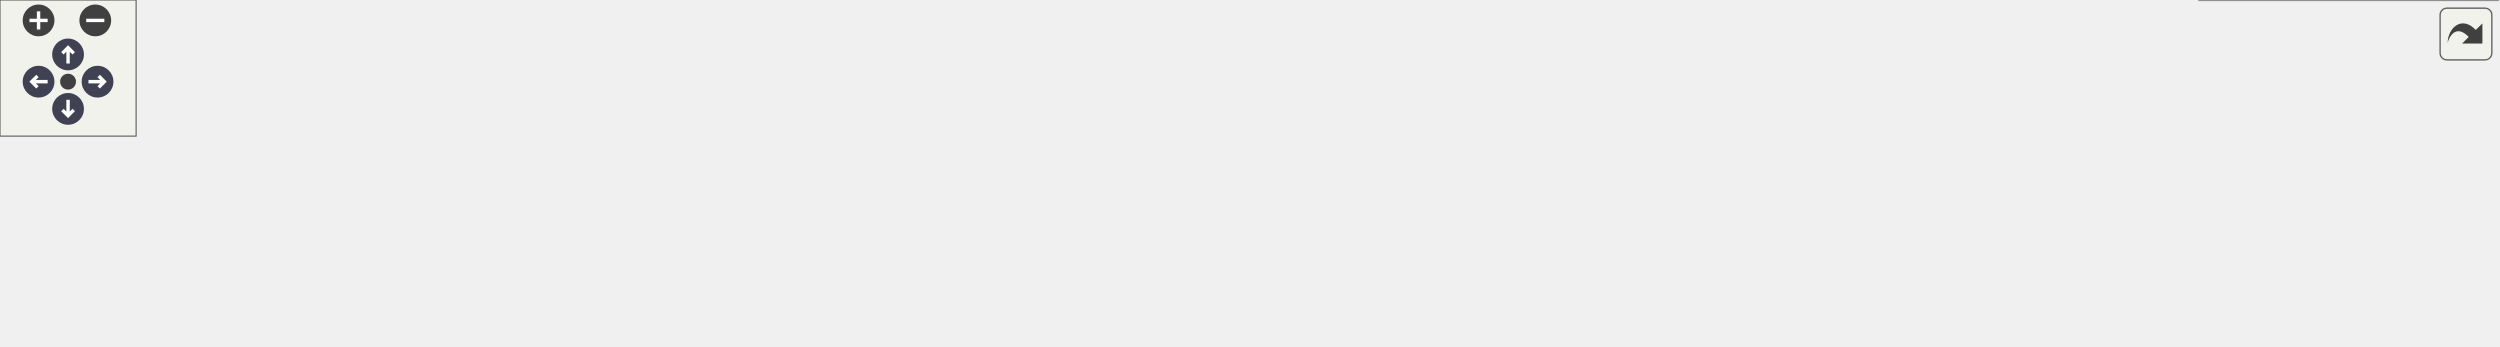
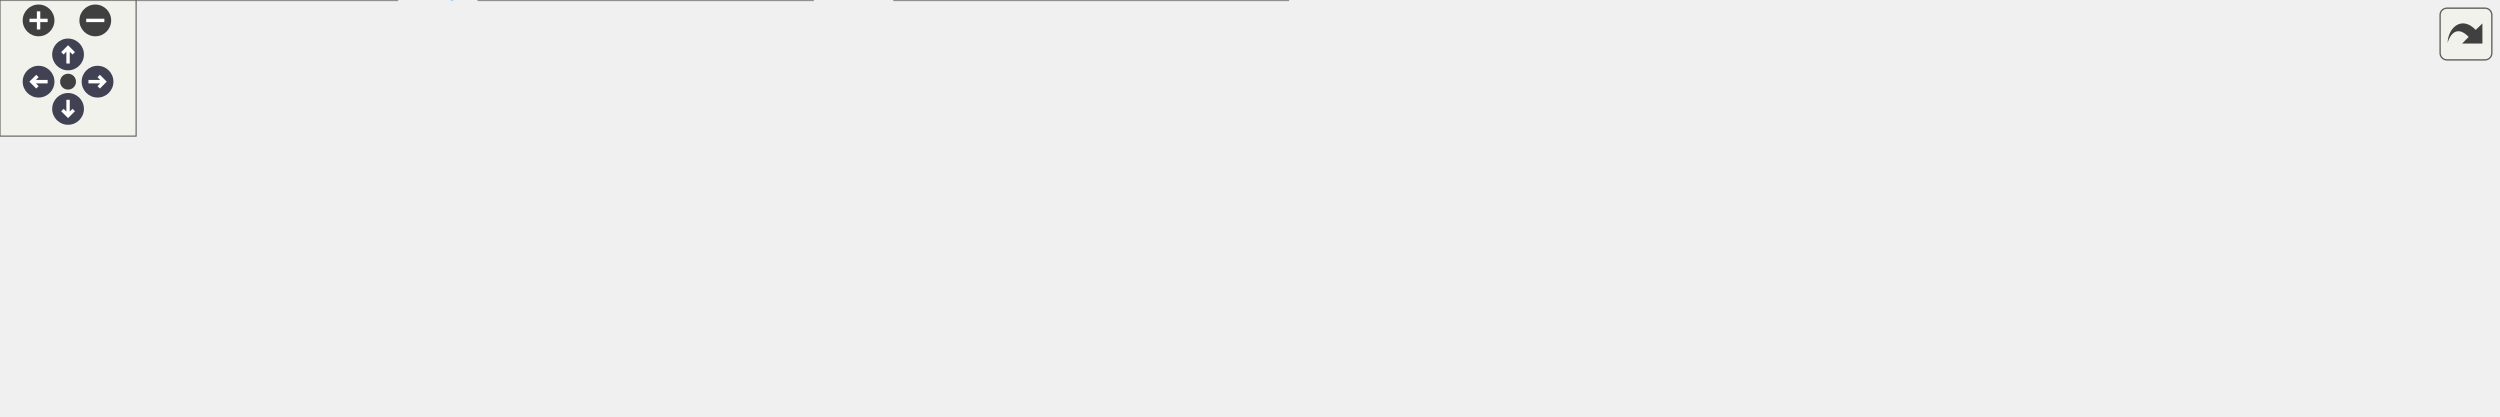
<svg xmlns="http://www.w3.org/2000/svg" xmlns:xlink="http://www.w3.org/1999/xlink" id="main" version="1.1" xml:space="preserve">
  <style type="text/css">
.node, .edge {opacity: 0.7;}
.node.selected, .edge.selected {opacity: 1;}
.edge:hover path { stroke: red; }
.edge:hover polygon { stroke: red; fill: red; }
</style>
  <defs>
    <circle id="rim" cx="0" cy="0" r="7" />
    <circle id="rim2" cx="0" cy="0" r="3.5" />
    <g id="zoomPlus">
      <use xlink:href="#rim" fill="#404040">
        <set attributeName="fill" to="#808080" begin="zoomplus.mouseover" end="zoomplus.mouseout" />
      </use>
      <path d="M-4,0h8M0,-4v8" fill="none" stroke="white" stroke-width="1.5" pointer-events="none" />
    </g>
    <g id="zoomMin">
      <use xlink:href="#rim" fill="#404040">
        <set attributeName="fill" to="#808080" begin="zoomminus.mouseover" end="zoomminus.mouseout" />
      </use>
      <path d="M-4,0h8" fill="none" stroke="white" stroke-width="1.5" pointer-events="none" />
    </g>
    <g id="arrowUp" transform="translate(30 24)">
      <use xlink:href="#rim" />
      <path pointer-events="none" fill="none" stroke="white" stroke-width="1.5" d="M0,-3.0v7 M-2.5,-0.5L0,-3.0L2.5,-0.5" />
    </g>
    <g id="arrowRight" transform="rotate(90) translate(36 -43)">
      <use xlink:href="#rim" />
      <path pointer-events="none" fill="none" stroke="white" stroke-width="1.5" d="M0,-3.0v7 M-2.5,-0.5L0,-3.0L2.5,-0.5" />
    </g>
    <g id="arrowDown" transform="rotate(180) translate(-30 -48)">
      <use xlink:href="#rim" />
      <path pointer-events="none" fill="none" stroke="white" stroke-width="1.5" d="M0,-3.0v7 M-2.5,-0.5L0,-3.0L2.5,-0.5" />
    </g>
    <g id="arrowLeft" transform="rotate(270) translate(-36 17)">
      <use xlink:href="#rim" />
      <path pointer-events="none" fill="none" stroke="white" stroke-width="1.5" d="M0,-3.0v7 M-2.5,-0.5L0,-3.0L2.5,-0.5" />
    </g>
    <g id="resetDef">
      <use xlink:href="#rim2" fill="#404040">
        <set attributeName="fill" to="#808080" begin="reset.mouseover" end="reset.mouseout" />
      </use>
    </g>
  </defs>
-   <svg id="graph" class="graph" data-view-width="1109" data-view-height="100" data-section-id="dynsection-119">
+   <svg id="graph" class="graph" data-view-width="1109" data-view-height="131" data-section-id="dynsection-119">
    <g id="viewport">
      <g id="Node000001" class="node">
        <g id="a_Node000001">
          <a xlink:title="Toolbar &quot;Update&quot;: git pull.">
-             <polygon fill="#999999" stroke="#666666" points="1101,-20.75 969.5,-20.75 969.5,0 1101,0 1101,-20.75" />
-             <text xml:space="preserve" text-anchor="middle" x="1035.25" y="-7.25" font-family="Helvetica,sans-Serif" font-size="10.00">MainWindow::onUpdate</text>
+             <polygon fill="#999999" stroke="#666666" points="1101,-22.75 969.5,-22.75 969.5,-2 1101,-2 1101,-22.75" />
+             <text xml:space="preserve" text-anchor="middle" x="1035.25" y="-9.25" font-family="Helvetica,sans-Serif" font-size="10.00">MainWindow::onUpdate</text>
          </a>
        </g>
      </g>
      <g id="Node000002" class="node">
        <g id="a_Node000002">
          <a xlink:href="class_main_window.html#a4106ad4ec9fe0cbc62c4a604f91d88fe" target="_top" xlink:title="Open PasswordDialog on an existing entry, after a blocking pull when auto-pull is on....">
-             <polygon fill="white" stroke="#666666" points="933.5,-43.75 784.75,-43.75 784.75,-23 933.5,-23 933.5,-43.75" />
-             <text xml:space="preserve" text-anchor="middle" x="859.12" y="-30.25" font-family="Helvetica,sans-Serif" font-size="10.00">MainWindow::editPassword</text>
+             <polygon fill="white" stroke="#666666" points="933.5,-63.75 784.75,-63.75 784.75,-43 933.5,-43 933.5,-63.75" />
+             <text xml:space="preserve" text-anchor="middle" x="859.12" y="-50.25" font-family="Helvetica,sans-Serif" font-size="10.00">MainWindow::editPassword</text>
          </a>
        </g>
      </g>
      <g id="edge1_Node000001_Node000002" class="edge">
        <g id="a_edge1_Node000001_Node000002">
          <a xlink:title=" ">
-             <path fill="none" stroke="#63b8ff" d="M958.12,-20.43C950.05,-21.5 941.85,-22.58 933.81,-23.64" />
-             <polygon fill="#63b8ff" stroke="#63b8ff" points="958.46,-23.92 967.91,-19.14 957.54,-16.98 958.46,-23.92" />
+             <path fill="none" stroke="#63b8ff" d="M977.46,-25.75C954.37,-31.18 928.04,-37.38 906.17,-42.53" />
+             <polygon fill="#63b8ff" stroke="#63b8ff" points="978.1,-29.19 987.03,-23.49 976.49,-22.38 978.1,-29.19" />
          </a>
        </g>
      </g>
      <g id="Node000008" class="node">
        <g id="a_Node000008">
          <a xlink:href="class_main_window.html#a1ea53c7a8b5941564ac8e94ed18abe7a" target="_top" xlink:title=" ">
-             <polygon fill="white" stroke="#666666" points="567.75,-30.75 394.25,-30.75 394.25,-10 567.75,-10 567.75,-30.75" />
-             <text xml:space="preserve" text-anchor="middle" x="481" y="-17.25" font-family="Helvetica,sans-Serif" font-size="10.00">MainWindow::initToolBarButtons</text>
+             <polygon fill="white" stroke="#666666" points="567.75,-20.75 394.25,-20.75 394.25,0 567.75,0 567.75,-20.75" />
+             <text xml:space="preserve" text-anchor="middle" x="481" y="-7.25" font-family="Helvetica,sans-Serif" font-size="10.00">MainWindow::initToolBarButtons</text>
          </a>
        </g>
      </g>
      <g id="edge12_Node000001_Node000008" class="edge">
        <g id="a_edge12_Node000001_Node000008">
          <a xlink:title=" ">
-             <path fill="none" stroke="#63b8ff" d="M957.78,-7.07C871.66,-3.99 727.55,-0.78 603.75,-7.38 592.18,-7.99 580.02,-8.93 568.04,-10.04" />
-             <polygon fill="#63b8ff" stroke="#63b8ff" points="957.65,-10.57 967.77,-7.44 957.91,-3.57 957.65,-10.57" />
+             <path fill="none" stroke="#63b8ff" d="M957.53,-12.1C855.22,-11.73 674.64,-11.07 567.89,-10.69" />
+             <polygon fill="#63b8ff" stroke="#63b8ff" points="957.48,-15.6 967.49,-12.13 957.5,-8.6 957.48,-15.6" />
          </a>
        </g>
      </g>
      <g id="Node000003" class="node">
        <g id="a_Node000003">
-           <a xlink:href="class_main_window.html#a5a951938ec2d2a1e10579cd1f2889439" target="_top" xlink:title="A double-click on a tree entry opens it for editing; folders are left to the view.">
-             <polygon fill="white" stroke="#666666" points="748.75,-50.12 603.75,-50.12 603.75,-16.62 748.75,-16.62 748.75,-50.12" />
-             <text xml:space="preserve" text-anchor="start" x="611.75" y="-36.62" font-family="Helvetica,sans-Serif" font-size="10.00">MainWindow::on_treeView</text>
-             <text xml:space="preserve" text-anchor="middle" x="676.25" y="-23.88" font-family="Helvetica,sans-Serif" font-size="10.00">_doubleClicked</text>
+           <a xlink:href="class_main_window.html#ab393d6375319b66d4c72f72e320940ae" target="_top" xlink:title="The grid of decrypted fields and what its buttons ask for.">
+             <polygon fill="white" stroke="#666666" points="562.5,-122.75 399.5,-122.75 399.5,-102 562.5,-102 562.5,-122.75" />
+             <text xml:space="preserve" text-anchor="middle" x="481" y="-109.25" font-family="Helvetica,sans-Serif" font-size="10.00">MainWindow::initDisplayPanel</text>
          </a>
        </g>
      </g>
      <g id="edge2_Node000002_Node000003" class="edge">
        <g id="a_edge2_Node000002_Node000003">
          <a xlink:title=" ">
-             <path fill="none" stroke="#63b8ff" d="M773.03,-33.38C765.02,-33.38 756.96,-33.38 749.09,-33.38" />
-             <polygon fill="#63b8ff" stroke="#63b8ff" points="772.78,-36.88 782.78,-33.38 772.78,-29.88 772.78,-36.88" />
+             <path fill="none" stroke="#63b8ff" d="M829.88,-69.67C808.4,-81.14 777.7,-95.62 748.75,-102.38 687.49,-116.68 616.19,-118.62 562.72,-117.29" />
+             <polygon fill="#63b8ff" stroke="#63b8ff" points="831.51,-72.76 838.6,-64.89 828.15,-66.63 831.51,-72.76" />
+           </a>
+         </g>
+       </g>
+       <g id="Node000006" class="node">
+         <g id="a_Node000006">
+           <a xlink:href="class_main_window.html#a5a951938ec2d2a1e10579cd1f2889439" target="_top" xlink:title="A double-click on a tree entry opens it for editing; folders are left to the view.">
+             <polygon fill="white" stroke="#666666" points="748.75,-93.12 603.75,-93.12 603.75,-59.62 748.75,-59.62 748.75,-93.12" />
+             <text xml:space="preserve" text-anchor="start" x="611.75" y="-79.62" font-family="Helvetica,sans-Serif" font-size="10.00">MainWindow::on_treeView</text>
+             <text xml:space="preserve" text-anchor="middle" x="676.25" y="-66.88" font-family="Helvetica,sans-Serif" font-size="10.00">_doubleClicked</text>
+           </a>
+         </g>
+       </g>
+       <g id="edge7_Node000002_Node000006" class="edge">
+         <g id="a_edge7_Node000002_Node000006">
+           <a xlink:title=" ">
+             <path fill="none" stroke="#63b8ff" d="M773.03,-64.2C765.02,-65.21 756.96,-66.24 749.09,-67.24" />
+             <polygon fill="#63b8ff" stroke="#63b8ff" points="773.32,-67.69 782.79,-62.95 772.43,-60.74 773.32,-67.69" />
+           </a>
+         </g>
+       </g>
+       <g id="Node000007" class="node">
+         <g id="a_Node000007">
+           <a xlink:href="class_main_window.html#a9480c0a26284df09cf4d595b0d1952fe" target="_top" xlink:title="Toolbar &quot;Edit&quot; or a double-click: editPassword() on the current entry.">
+             <polygon fill="white" stroke="#666666" points="733.75,-41.75 618.75,-41.75 618.75,-21 733.75,-21 733.75,-41.75" />
+             <text xml:space="preserve" text-anchor="middle" x="676.25" y="-28.25" font-family="Helvetica,sans-Serif" font-size="10.00">MainWindow::onEdit</text>
+           </a>
+         </g>
+       </g>
+       <g id="edge8_Node000002_Node000007" class="edge">
+         <g id="a_edge8_Node000002_Node000007">
+           <a xlink:title=" ">
+             <path fill="none" stroke="#63b8ff" d="M773.25,-43.05C760.02,-41.44 746.63,-39.81 734.22,-38.3" />
+             <polygon fill="#63b8ff" stroke="#63b8ff" points="772.44,-46.48 782.79,-44.21 773.29,-39.53 772.44,-46.48" />
          </a>
        </g>
      </g>
      <g id="Node000004" class="node">
        <g id="a_Node000004">
-           <a xlink:href="class_main_window.html#a9480c0a26284df09cf4d595b0d1952fe" target="_top" xlink:title="Toolbar &quot;Edit&quot; or a double-click: editPassword() on the current entry.">
-             <polygon fill="white" stroke="#666666" points="733.75,-88.75 618.75,-88.75 618.75,-68 733.75,-68 733.75,-88.75" />
-             <text xml:space="preserve" text-anchor="middle" x="676.25" y="-75.25" font-family="Helvetica,sans-Serif" font-size="10.00">MainWindow::onEdit</text>
-           </a>
-         </g>
-       </g>
-       <g id="edge3_Node000002_Node000004" class="edge">
-         <g id="a_edge3_Node000002_Node000004">
-           <a xlink:title=" ">
-             <path fill="none" stroke="#63b8ff" d="M803.77,-46.9C777.25,-53.5 745.77,-61.33 720.85,-67.53" />
-             <polygon fill="#63b8ff" stroke="#63b8ff" points="804.47,-50.33 813.33,-44.52 802.78,-43.54 804.47,-50.33" />
+           <a xlink:href="class_main_window.html#a52e97245b2f88492071e639395c4a15a" target="_top" xlink:title="Construct the main window.">
+             <polygon fill="white" stroke="#666666" points="358.25,-20.75 211,-20.75 211,0 358.25,0 358.25,-20.75" />
+             <text xml:space="preserve" text-anchor="middle" x="284.62" y="-7.25" font-family="Helvetica,sans-Serif" font-size="10.00">MainWindow::MainWindow</text>
+           </a>
+         </g>
+       </g>
+       <g id="edge3_Node000003_Node000004" class="edge">
+         <g id="a_edge3_Node000003_Node000004">
+           <a xlink:title=" ">
+             <path fill="none" stroke="#63b8ff" d="M449.59,-96.42C409.58,-75.42 340.36,-39.1 306.08,-21.11" />
+             <polygon fill="#63b8ff" stroke="#63b8ff" points="447.74,-99.4 458.23,-100.95 451,-93.2 447.74,-99.4" />
+           </a>
+         </g>
+       </g>
+       <g id="edge4_Node000004_Node000004" class="edge">
+         <g id="a_edge4_Node000004_Node000004">
+           <a xlink:title=" ">
+             <path fill="none" stroke="#63b8ff" d="M319.18,-32.24C314.6,-36.08 303.08,-38.75 284.62,-38.75 250.87,-38.75 240.33,-29.81 252.98,-21.15" />
+             <polygon fill="#63b8ff" stroke="#63b8ff" points="322.58,-31.39 316.65,-22.61 315.81,-33.17 322.58,-31.39" />
          </a>
        </g>
      </g>
      <g id="Node000005" class="node">
        <g id="a_Node000005">
-           <a xlink:href="class_main_window.html#ab393d6375319b66d4c72f72e320940ae" target="_top" xlink:title="The grid of decrypted fields and what its buttons ask for.">
-             <polygon fill="white" stroke="#666666" points="562.5,-69.75 399.5,-69.75 399.5,-49 562.5,-49 562.5,-69.75" />
-             <text xml:space="preserve" text-anchor="middle" x="481" y="-56.25" font-family="Helvetica,sans-Serif" font-size="10.00">MainWindow::initDisplayPanel</text>
-           </a>
-         </g>
-       </g>
-       <g id="edge4_Node000004_Node000005" class="edge">
-         <g id="a_edge4_Node000004_Node000005">
-           <a xlink:title=" ">
-             <path fill="none" stroke="#63b8ff" d="M607.07,-71.67C592.78,-70.27 577.58,-68.77 562.87,-67.33" />
-             <polygon fill="#63b8ff" stroke="#63b8ff" points="606.51,-75.13 616.81,-72.63 607.2,-68.17 606.51,-75.13" />
-           </a>
-         </g>
-       </g>
-       <g id="Node000007" class="node">
-         <g id="a_Node000007">
          <a xlink:href="class_main_window.html#a856c67c50c07ca0b0f4c81b818a0f742" target="_top" xlink:title="Build and show the tree's context menu for the item under the cursor: folder actions (open,...">
-             <polygon fill="white" stroke="#666666" points="175,-51.75 0,-51.75 0,-31 175,-31 175,-51.75" />
-             <text xml:space="preserve" text-anchor="middle" x="87.5" y="-38.25" font-family="Helvetica,sans-Serif" font-size="10.00">MainWindow::showContextMenu</text>
-           </a>
-         </g>
-       </g>
-       <g id="edge11_Node000004_Node000007" class="edge">
-         <g id="a_edge11_Node000004_Node000007">
-           <a xlink:title=" ">
-             <path fill="none" stroke="#63b8ff" d="M607.16,-84.56C516.27,-91.42 350.55,-98.99 211,-78.38 177.37,-73.41 140.19,-61.16 115.7,-52.11" />
-             <polygon fill="#63b8ff" stroke="#63b8ff" points="607.19,-88.07 616.89,-83.81 606.65,-81.09 607.19,-88.07" />
-           </a>
-         </g>
-       </g>
-       <g id="edge9_Node000004_Node000008" class="edge">
-         <g id="a_edge9_Node000004_Node000008">
-           <a xlink:title=" ">
-             <path fill="none" stroke="#63b8ff" d="M617.35,-64.2C612.71,-62.69 608.12,-61.08 603.75,-59.38 586.9,-52.79 584.7,-46.7 567.75,-40.38 558.3,-36.85 548.02,-33.81 537.97,-31.24" />
-             <polygon fill="#63b8ff" stroke="#63b8ff" points="616.19,-67.5 626.77,-67.06 618.23,-60.8 616.19,-67.5" />
-           </a>
-         </g>
-       </g>
-       <g id="Node000006" class="node">
-         <g id="a_Node000006">
-           <a xlink:href="class_main_window.html#a52e97245b2f88492071e639395c4a15a" target="_top" xlink:title="Construct the main window.">
-             <polygon fill="white" stroke="#666666" points="358.25,-51.75 211,-51.75 211,-31 358.25,-31 358.25,-51.75" />
-             <text xml:space="preserve" text-anchor="middle" x="284.62" y="-38.25" font-family="Helvetica,sans-Serif" font-size="10.00">MainWindow::MainWindow</text>
-           </a>
-         </g>
-       </g>
-       <g id="edge5_Node000005_Node000006" class="edge">
-         <g id="a_edge5_Node000005_Node000006">
-           <a xlink:title=" ">
-             <path fill="none" stroke="#63b8ff" d="M387.82,-50.84C378.04,-49.93 368.19,-49.02 358.66,-48.14" />
-             <polygon fill="#63b8ff" stroke="#63b8ff" points="387.47,-54.32 397.75,-51.76 388.11,-47.35 387.47,-54.32" />
-           </a>
-         </g>
-       </g>
-       <g id="edge6_Node000006_Node000006" class="edge">
-         <g id="a_edge6_Node000006_Node000006">
-           <a xlink:title=" ">
-             <path fill="none" stroke="#63b8ff" d="M319.18,-63.24C314.6,-67.08 303.08,-69.75 284.62,-69.75 250.87,-69.75 240.33,-60.81 252.98,-52.15" />
-             <polygon fill="#63b8ff" stroke="#63b8ff" points="322.58,-62.39 316.65,-53.61 315.81,-64.17 322.58,-62.39" />
-           </a>
-         </g>
-       </g>
-       <g id="edge7_Node000006_Node000007" class="edge">
-         <g id="a_edge7_Node000006_Node000007">
-           <a xlink:title=" ">
-             <path fill="none" stroke="#63b8ff" d="M199.43,-34.68C191.39,-34.61 183.23,-34.61 175.17,-34.66" />
-             <polygon fill="#63b8ff" stroke="#63b8ff" points="199.13,-38.18 209.18,-34.8 199.22,-31.18 199.13,-38.18" />
-           </a>
-         </g>
-       </g>
-       <g id="edge8_Node000007_Node000006" class="edge">
-         <g id="a_edge8_Node000007_Node000006">
-           <a xlink:title=" ">
-             <path fill="none" stroke="#63b8ff" d="M186.61,-48.12C194.72,-48.12 202.82,-48.06 210.69,-47.93" />
-             <polygon fill="#63b8ff" stroke="#63b8ff" points="186.69,-44.63 176.68,-48.09 186.67,-51.63 186.69,-44.63" />
-           </a>
-         </g>
-       </g>
-       <g id="edge10_Node000008_Node000006" class="edge">
-         <g id="a_edge10_Node000008_Node000006">
-           <a xlink:title=" ">
-             <path fill="none" stroke="#63b8ff" d="M382.53,-30.91C374.48,-31.78 366.43,-32.65 358.6,-33.49" />
-             <polygon fill="#63b8ff" stroke="#63b8ff" points="382.82,-34.39 392.39,-29.84 382.07,-27.43 382.82,-34.39" />
+             <polygon fill="white" stroke="#666666" points="175,-20.75 0,-20.75 0,0 175,0 175,-20.75" />
+             <text xml:space="preserve" text-anchor="middle" x="87.5" y="-7.25" font-family="Helvetica,sans-Serif" font-size="10.00">MainWindow::showContextMenu</text>
+           </a>
+         </g>
+       </g>
+       <g id="edge5_Node000004_Node000005" class="edge">
+         <g id="a_edge5_Node000004_Node000005">
+           <a xlink:title=" ">
+             <path fill="none" stroke="#63b8ff" d="M199.43,-3.68C191.39,-3.61 183.23,-3.61 175.17,-3.66" />
+             <polygon fill="#63b8ff" stroke="#63b8ff" points="199.13,-7.18 209.18,-3.8 199.22,-0.18 199.13,-7.18" />
+           </a>
+         </g>
+       </g>
+       <g id="edge6_Node000005_Node000004" class="edge">
+         <g id="a_edge6_Node000005_Node000004">
+           <a xlink:title=" ">
+             <path fill="none" stroke="#63b8ff" d="M186.61,-17.12C194.72,-17.12 202.82,-17.06 210.69,-16.93" />
+             <polygon fill="#63b8ff" stroke="#63b8ff" points="186.69,-13.63 176.68,-17.09 186.67,-20.63 186.69,-13.63" />
+           </a>
+         </g>
+       </g>
+       <g id="edge11_Node000007_Node000005" class="edge">
+         <g id="a_edge11_Node000007_Node000005">
+           <a xlink:title=" ">
+             <path fill="none" stroke="#63b8ff" d="M607.18,-41.36C516.32,-52.95 350.63,-68 211,-47.38 177.37,-42.41 140.19,-30.16 115.7,-21.11" />
+             <polygon fill="#63b8ff" stroke="#63b8ff" points="607.46,-44.85 616.92,-40.09 606.55,-37.91 607.46,-44.85" />
+           </a>
+         </g>
+       </g>
+       <g id="edge9_Node000007_Node000008" class="edge">
+         <g id="a_edge9_Node000007_Node000008">
+           <a xlink:title=" ">
+             <path fill="none" stroke="#63b8ff" d="M606.94,-23.95C594.31,-22.58 580.98,-21.13 567.91,-19.71" />
+             <polygon fill="#63b8ff" stroke="#63b8ff" points="606.49,-27.42 616.81,-25.02 607.25,-20.46 606.49,-27.42" />
+           </a>
+         </g>
+       </g>
+       <g id="edge10_Node000008_Node000004" class="edge">
+         <g id="a_edge10_Node000008_Node000004">
+           <a xlink:title=" ">
+             <path fill="none" stroke="#63b8ff" d="M382.53,-10.38C374.48,-10.38 366.43,-10.38 358.6,-10.38" />
+             <polygon fill="#63b8ff" stroke="#63b8ff" points="382.38,-13.88 392.38,-10.38 382.38,-6.88 382.38,-13.88" />
          </a>
        </g>
      </g>
    </g>
  </svg>
  <g id="navigator" transform="translate(0 0)" fill="#404254">
    <rect fill="#f2f5e9" fill-opacity="0.5" stroke="#606060" stroke-width=".5" x="0" y="0" width="60" height="60" />
    <use id="zoomplus" xlink:href="#zoomPlus" x="17" y="9" data-zoom="in" />
    <use id="zoomminus" xlink:href="#zoomMin" x="42" y="9" data-zoom="out" />
    <use id="reset" xlink:href="#resetDef" x="30" y="36" data-reset="true" />
    <use id="arrowup" xlink:href="#arrowUp" x="0" y="0" data-pan-x="0" data-pan-y="-1" />
    <use id="arrowright" xlink:href="#arrowRight" x="0" y="0" data-pan-x="1" data-pan-y="0" />
    <use id="arrowdown" xlink:href="#arrowDown" x="0" y="0" data-pan-x="0" data-pan-y="1" />
    <use id="arrowleft" xlink:href="#arrowLeft" x="0" y="0" data-pan-x="-1" data-pan-y="0" />
  </g>
  <svg viewBox="0 0 15 15" width="100%" height="30px" preserveAspectRatio="xMaxYMin meet">
    <g id="arrow_out" transform="scale(0.3 0.3)">
      <a xlink:href="class_main_window_ad1f26db71fe29fdea3b1cd36bfc9c8d5_icgraph_org.svg" target="_base">
        <rect id="button" ry="5" rx="5" y="6" x="6" height="38" width="38" fill="#f2f5e9" fill-opacity="0.5" stroke="#606060" stroke-width="1.0" />
        <path id="arrow" d="M 11.5,31.437 C 11.94,20.098 22.043,11.323 32.159,21.979 L 37.069,17.246 C 37.069,17.246 37.088,32 37.088,32 L 22.16,31.978 C 22.16,31.978 26.998,27.14 26.998,27.14 C 18.529,18.264 13.292,25.23 11.5,31.437 z" style="fill:#404040;" />
      </a>
    </g>
  </svg>
  <style type="text/css">

[data-mouse-over-selected='false'] { opacity: 0.7; }
[data-mouse-over-selected='true']  { opacity: 1.0; }

</style>
</svg>
